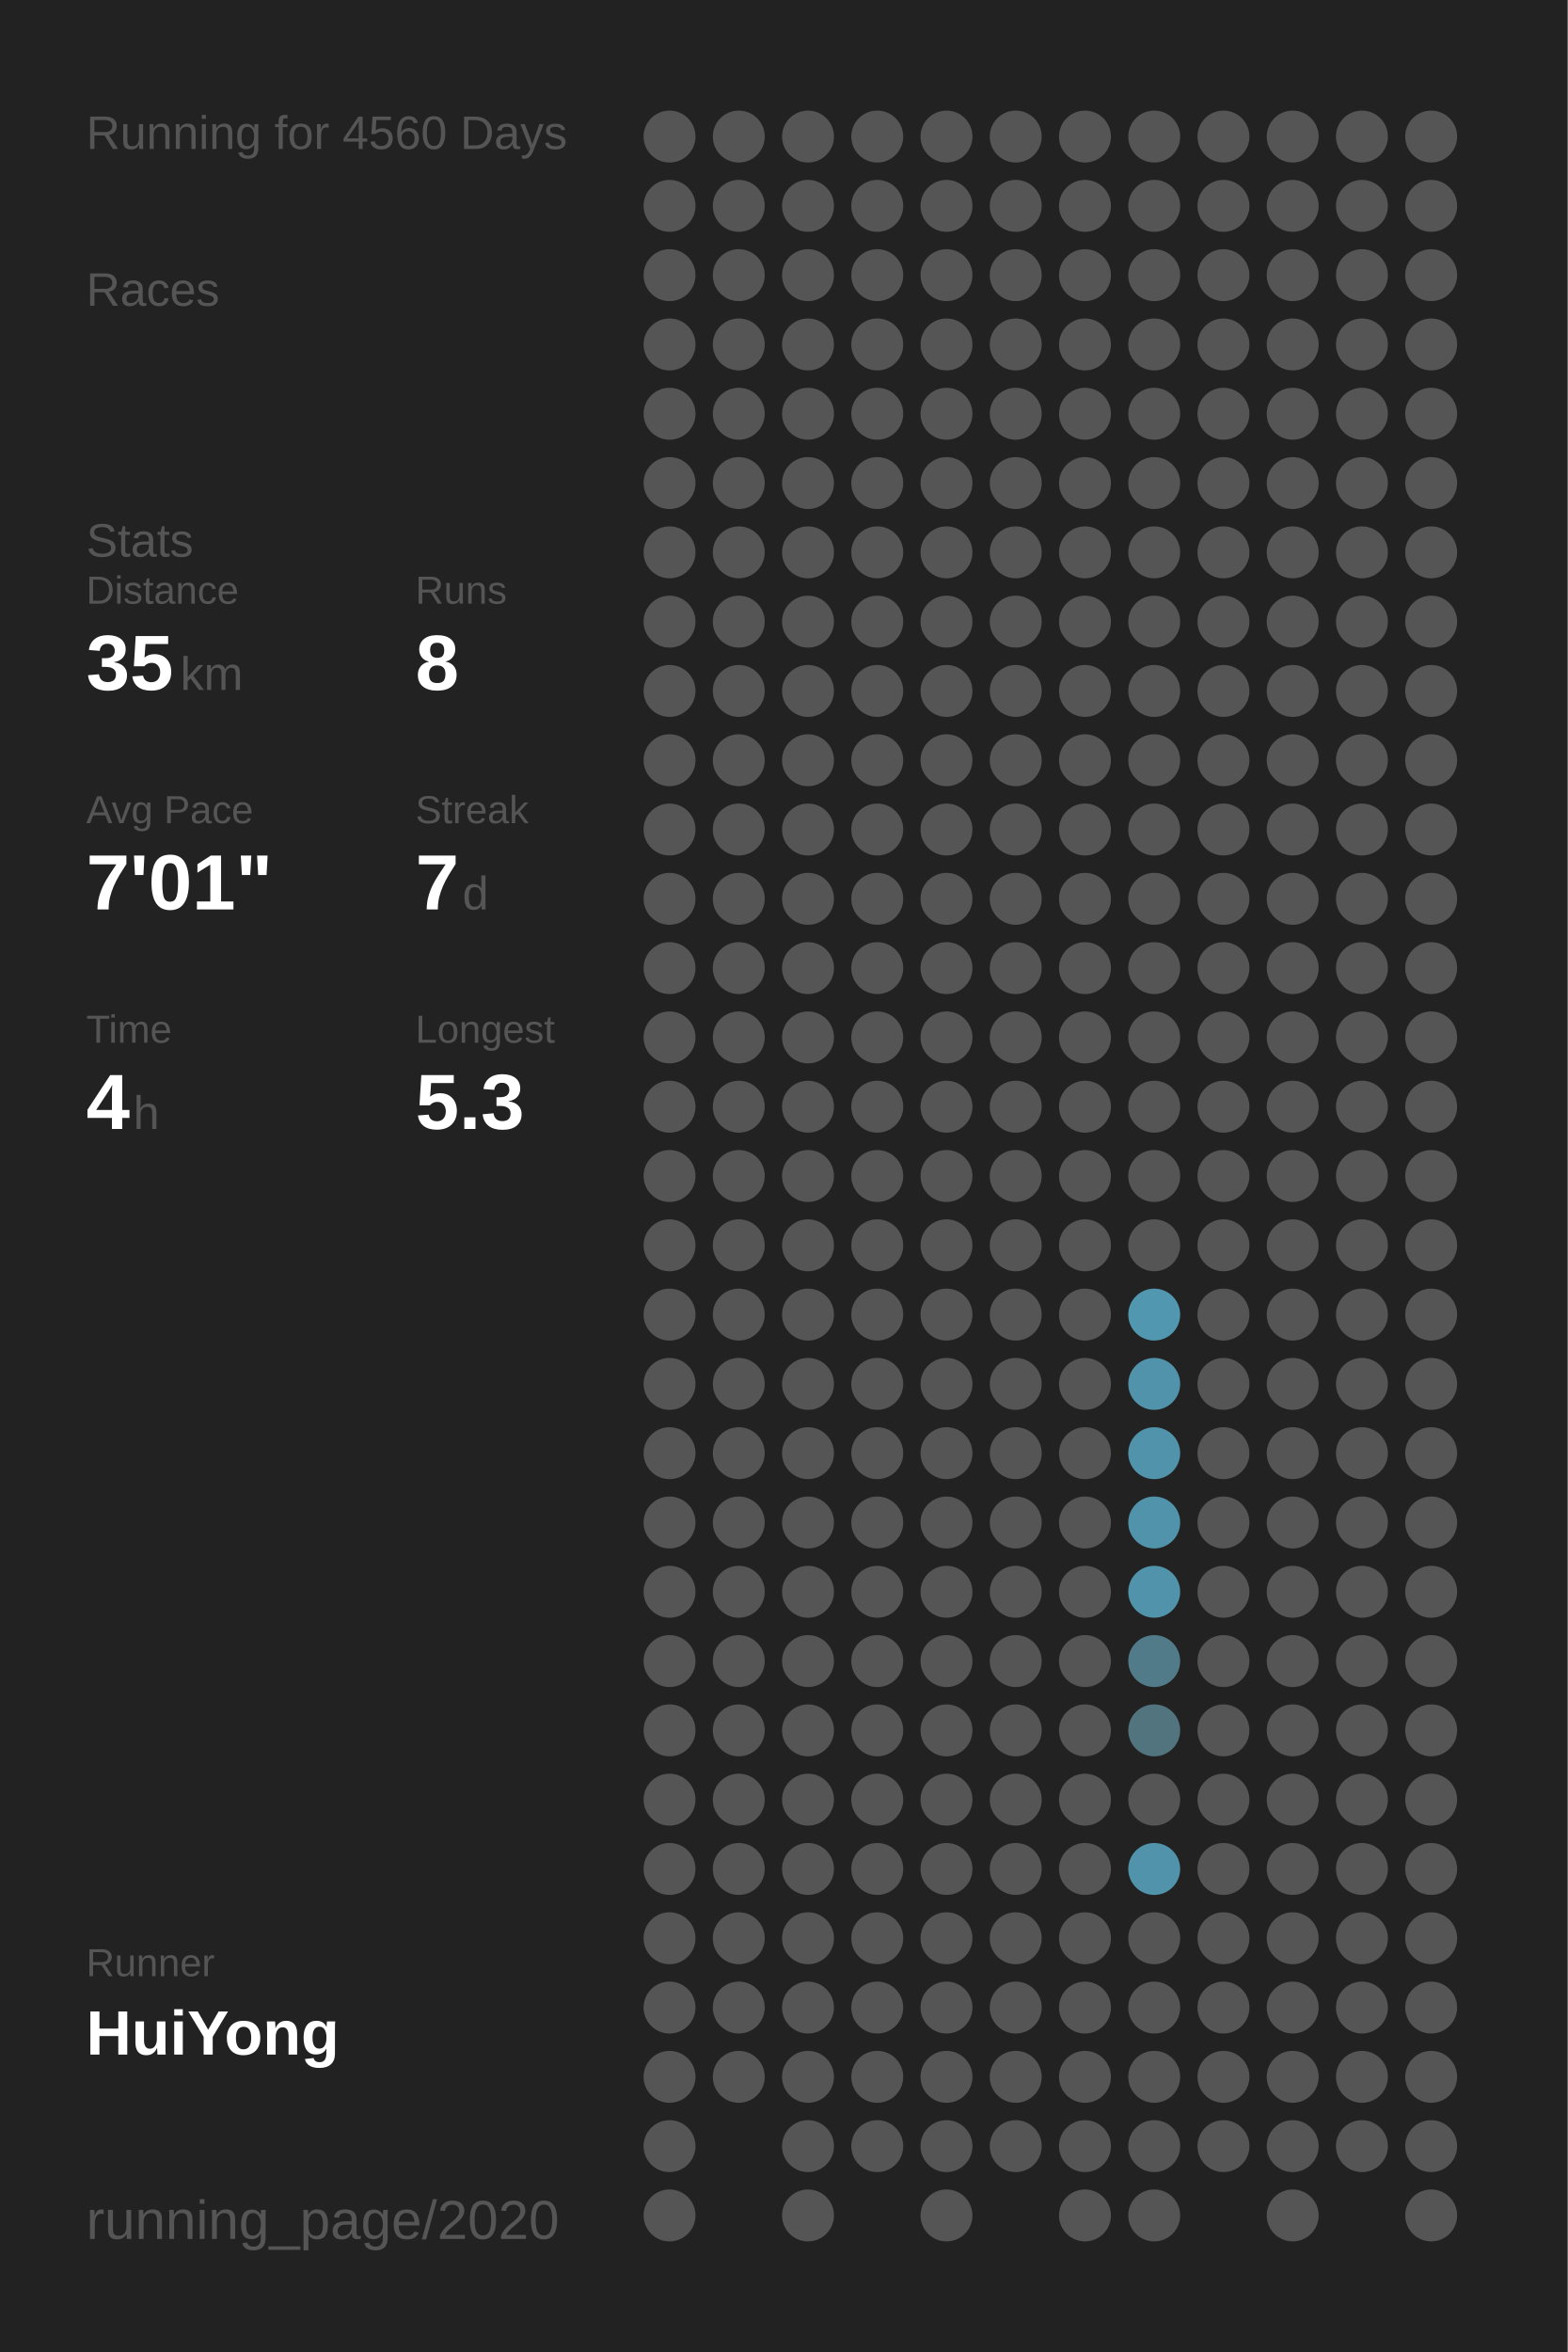
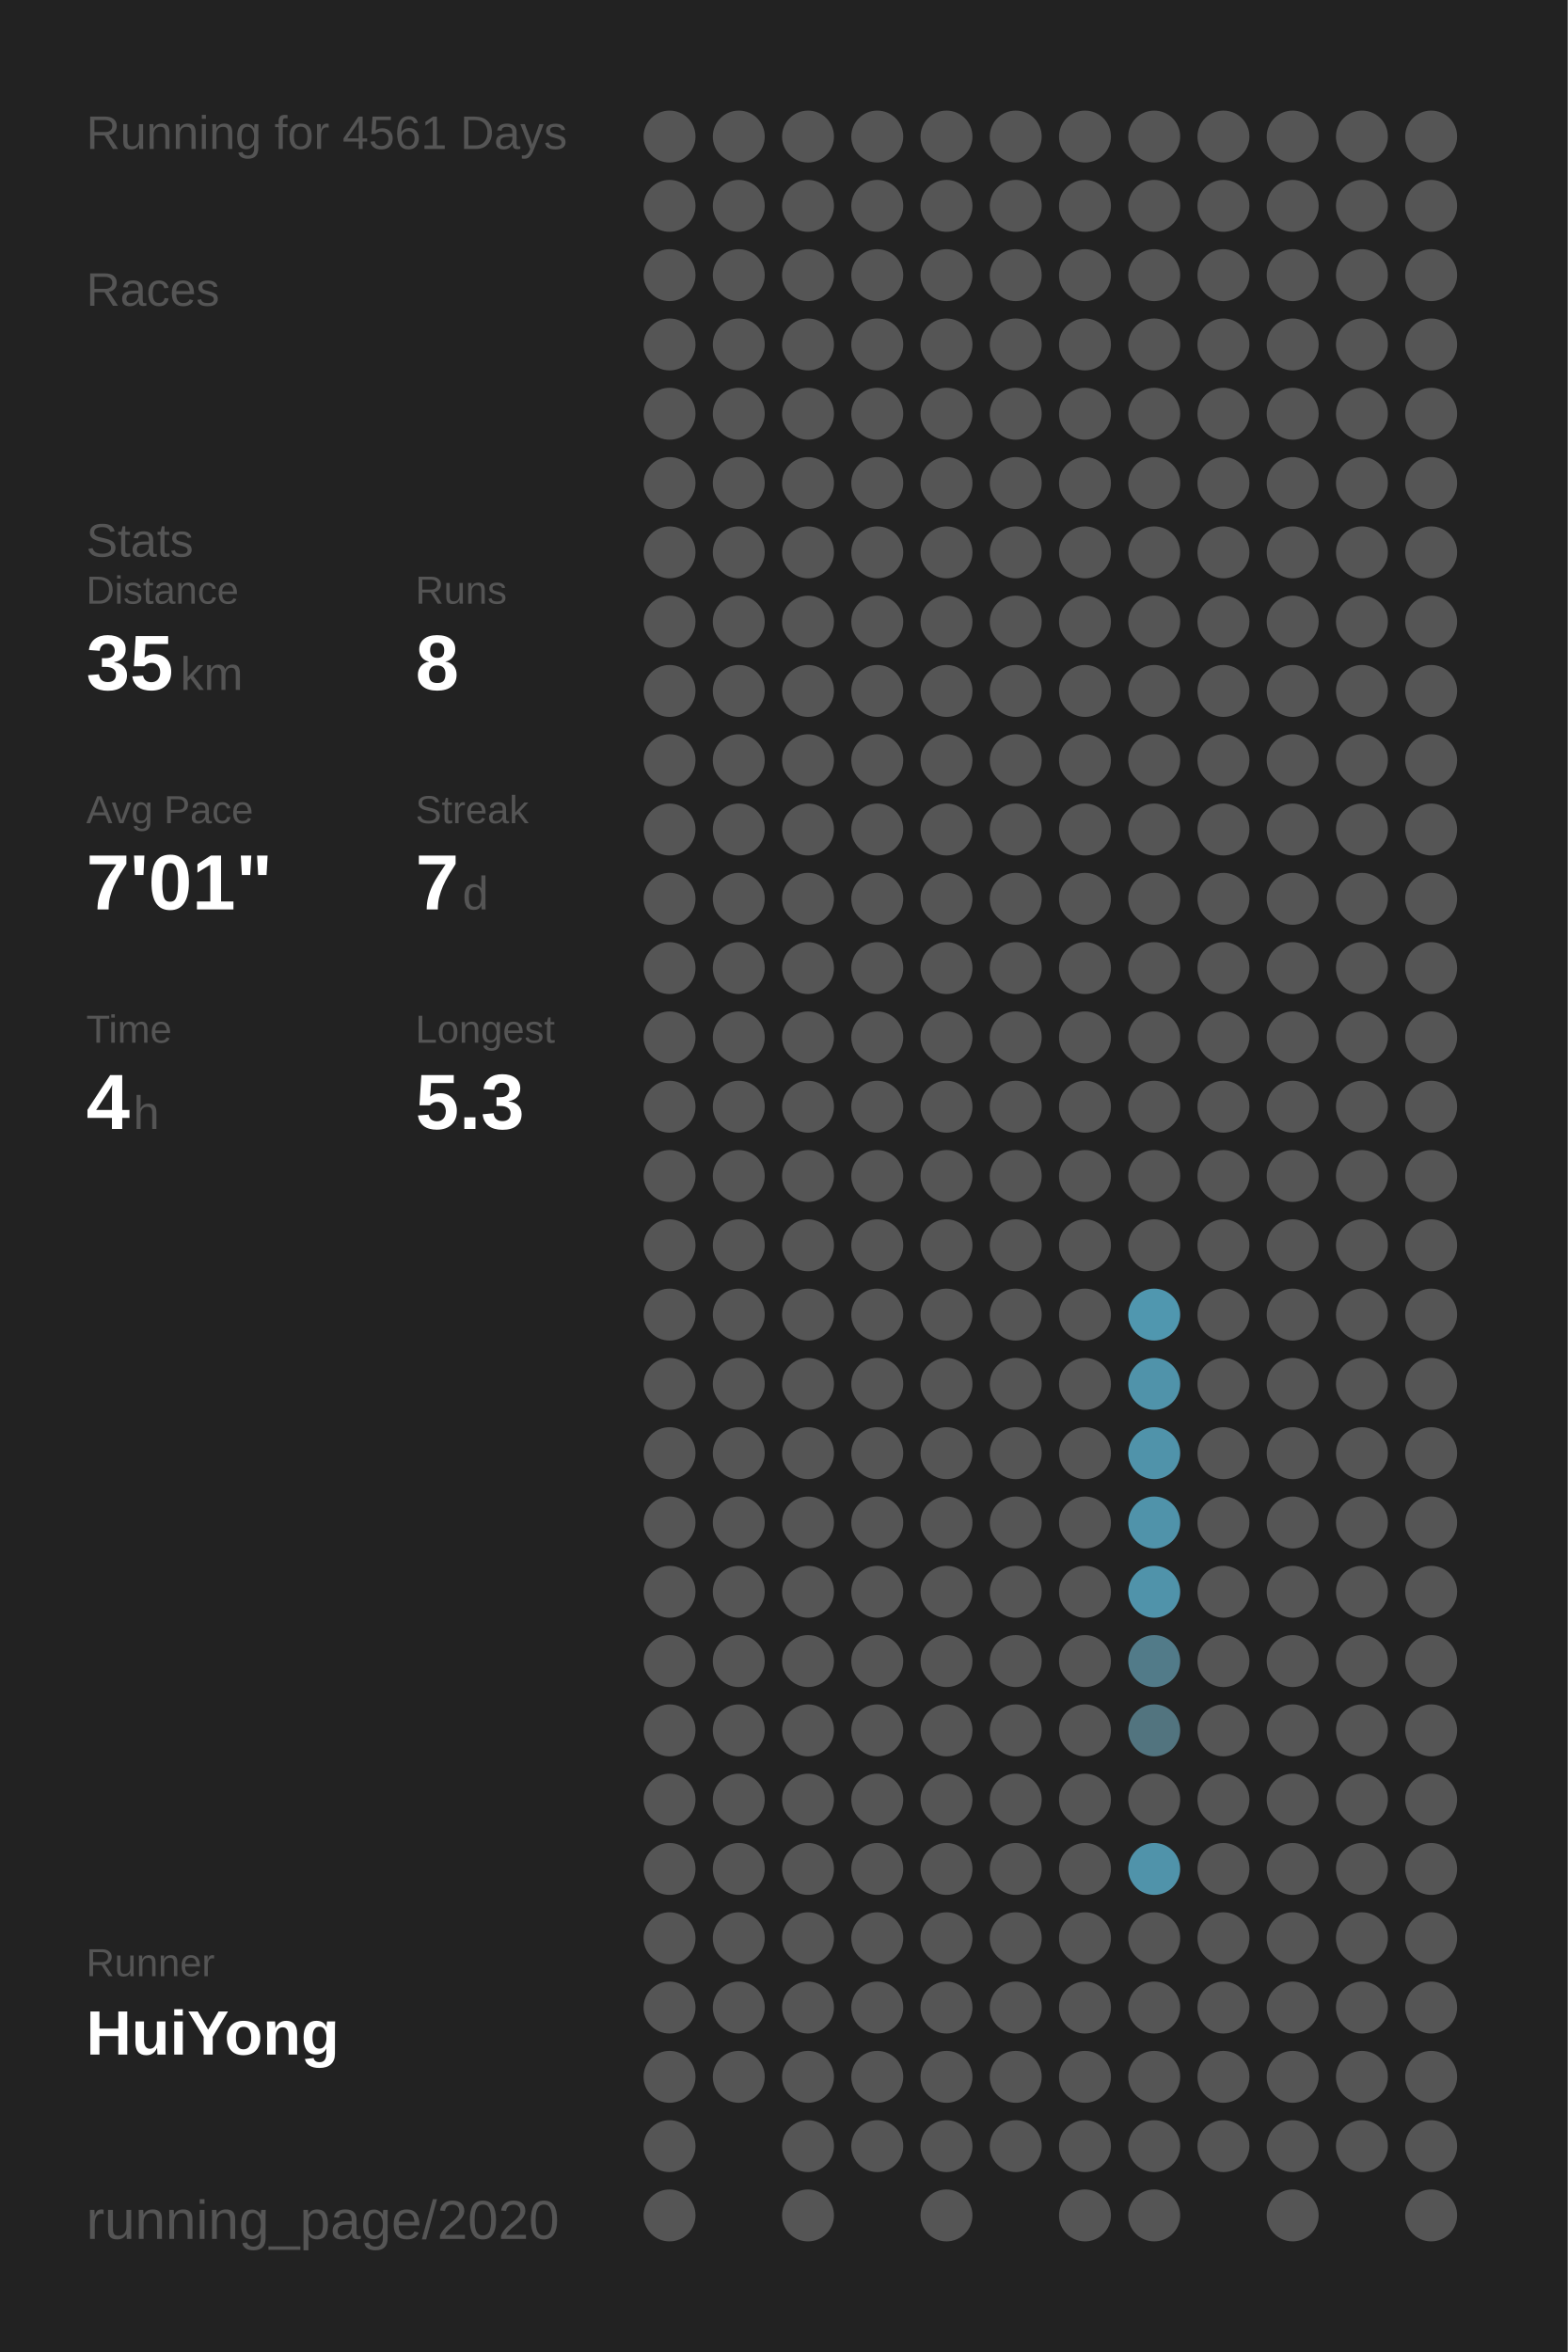
<svg xmlns="http://www.w3.org/2000/svg" baseProfile="full" height="300mm" version="1.1" viewBox="0,0,200,300" width="200mm">
  <defs />
  <rect fill="#222222" height="300" width="200" x="0" y="0" />
-   <text fill="#555555" style="font-size:6px; font-family:Arial;" x="11" y="19">Running for 4560 Days</text>
+   <text fill="#555555" style="font-size:6px; font-family:Arial;" x="11" y="19">Running for 4561 Days</text>
  <text fill="#555555" style="font-size:6px; font-family:Arial;" x="11" y="39">Races</text>
  <text fill="#555555" style="font-size:6px; font-family:Arial;" x="11" y="71">Stats</text>
  <text fill="#555555" style="font-size:5px; font-family:Arial;" x="11" y="77">Distance</text>
  <text fill="#FFFFFF" style="font-size:10px; font-family:Arial; font-weight:bold;" x="11" y="88">35</text>
  <text fill="#555555" style="font-size:6px; font-family:Arial;" x="23" y="88">km</text>
  <text fill="#555555" style="font-size:5px; font-family:Arial;" x="53" y="77">Runs</text>
  <text fill="#FFFFFF" style="font-size:10px; font-family:Arial; font-weight:bold;" x="53" y="88">8</text>
  <text fill="#555555" style="font-size:5px; font-family:Arial;" x="11" y="105">Avg Pace</text>
  <text fill="#FFFFFF" style="font-size:10px; font-family:Arial; font-weight:bold;" x="11" y="116">7'01"</text>
  <text fill="#555555" style="font-size:5px; font-family:Arial;" x="53" y="105">Streak</text>
  <text fill="#FFFFFF" style="font-size:10px; font-family:Arial; font-weight:bold;" x="53" y="116">7</text>
  <text fill="#555555" style="font-size:6px; font-family:Arial;" x="59" y="116">d</text>
  <text fill="#555555" style="font-size:5px; font-family:Arial;" x="11" y="133">Time</text>
  <text fill="#FFFFFF" style="font-size:10px; font-family:Arial; font-weight:bold;" x="11" y="144">4</text>
  <text fill="#555555" style="font-size:6px; font-family:Arial;" x="17" y="144">h</text>
  <text fill="#555555" style="font-size:5px; font-family:Arial;" x="53" y="133">Longest</text>
  <text fill="#FFFFFF" style="font-size:10px; font-family:Arial; font-weight:bold;" x="53" y="144">5.3</text>
  <text fill="#555555" style="font-size:5px; font-family:Arial;" x="11" y="252.065">Runner</text>
  <text fill="#FFFFFF" style="font-size:8px; font-family:Arial; font-weight:bold;" x="11" y="262.065">HuiYong</text>
  <text fill="#555555" style="font-size:7px; font-family:Arial;" x="11" y="285.581">running_page/2020</text>
  <circle cx="85.417" cy="17.419" fill="#555555" r="3.312" />
  <circle cx="85.417" cy="26.258" fill="#555555" r="3.312" />
  <circle cx="85.417" cy="35.097" fill="#555555" r="3.312" />
  <circle cx="85.417" cy="43.935" fill="#555555" r="3.312" />
  <circle cx="85.417" cy="52.774" fill="#555555" r="3.312" />
  <circle cx="85.417" cy="61.613" fill="#555555" r="3.312" />
  <circle cx="85.417" cy="70.452" fill="#555555" r="3.312" />
  <circle cx="85.417" cy="79.29" fill="#555555" r="3.312" />
  <circle cx="85.417" cy="88.129" fill="#555555" r="3.312" />
  <circle cx="85.417" cy="96.968" fill="#555555" r="3.312" />
  <circle cx="85.417" cy="105.806" fill="#555555" r="3.312" />
  <circle cx="85.417" cy="114.645" fill="#555555" r="3.312" />
  <circle cx="85.417" cy="123.484" fill="#555555" r="3.312" />
  <circle cx="85.417" cy="132.323" fill="#555555" r="3.312" />
  <circle cx="85.417" cy="141.161" fill="#555555" r="3.312" />
  <circle cx="85.417" cy="150" fill="#555555" r="3.312" />
  <circle cx="85.417" cy="158.839" fill="#555555" r="3.312" />
  <circle cx="85.417" cy="167.677" fill="#555555" r="3.312" />
  <circle cx="85.417" cy="176.516" fill="#555555" r="3.312" />
  <circle cx="85.417" cy="185.355" fill="#555555" r="3.312" />
  <circle cx="85.417" cy="194.194" fill="#555555" r="3.312" />
  <circle cx="85.417" cy="203.032" fill="#555555" r="3.312" />
  <circle cx="85.417" cy="211.871" fill="#555555" r="3.312" />
  <circle cx="85.417" cy="220.71" fill="#555555" r="3.312" />
  <circle cx="85.417" cy="229.548" fill="#555555" r="3.312" />
  <circle cx="85.417" cy="238.387" fill="#555555" r="3.312" />
  <circle cx="85.417" cy="247.226" fill="#555555" r="3.312" />
  <circle cx="85.417" cy="256.065" fill="#555555" r="3.312" />
  <circle cx="85.417" cy="264.903" fill="#555555" r="3.312" />
  <circle cx="85.417" cy="273.742" fill="#555555" r="3.312" />
  <circle cx="85.417" cy="282.581" fill="#555555" r="3.312" />
  <circle cx="94.25" cy="17.419" fill="#555555" r="3.312" />
  <circle cx="94.25" cy="26.258" fill="#555555" r="3.312" />
  <circle cx="94.25" cy="35.097" fill="#555555" r="3.312" />
  <circle cx="94.25" cy="43.935" fill="#555555" r="3.312" />
  <circle cx="94.25" cy="52.774" fill="#555555" r="3.312" />
  <circle cx="94.25" cy="61.613" fill="#555555" r="3.312" />
  <circle cx="94.25" cy="70.452" fill="#555555" r="3.312" />
  <circle cx="94.25" cy="79.29" fill="#555555" r="3.312" />
  <circle cx="94.25" cy="88.129" fill="#555555" r="3.312" />
  <circle cx="94.25" cy="96.968" fill="#555555" r="3.312" />
  <circle cx="94.25" cy="105.806" fill="#555555" r="3.312" />
  <circle cx="94.25" cy="114.645" fill="#555555" r="3.312" />
  <circle cx="94.25" cy="123.484" fill="#555555" r="3.312" />
  <circle cx="94.25" cy="132.323" fill="#555555" r="3.312" />
  <circle cx="94.25" cy="141.161" fill="#555555" r="3.312" />
  <circle cx="94.25" cy="150" fill="#555555" r="3.312" />
  <circle cx="94.25" cy="158.839" fill="#555555" r="3.312" />
  <circle cx="94.25" cy="167.677" fill="#555555" r="3.312" />
  <circle cx="94.25" cy="176.516" fill="#555555" r="3.312" />
  <circle cx="94.25" cy="185.355" fill="#555555" r="3.312" />
  <circle cx="94.25" cy="194.194" fill="#555555" r="3.312" />
  <circle cx="94.25" cy="203.032" fill="#555555" r="3.312" />
  <circle cx="94.25" cy="211.871" fill="#555555" r="3.312" />
  <circle cx="94.25" cy="220.71" fill="#555555" r="3.312" />
  <circle cx="94.25" cy="229.548" fill="#555555" r="3.312" />
  <circle cx="94.25" cy="238.387" fill="#555555" r="3.312" />
  <circle cx="94.25" cy="247.226" fill="#555555" r="3.312" />
  <circle cx="94.25" cy="256.065" fill="#555555" r="3.312" />
  <circle cx="94.25" cy="264.903" fill="#555555" r="3.312" />
  <circle cx="103.083" cy="17.419" fill="#555555" r="3.312" />
  <circle cx="103.083" cy="26.258" fill="#555555" r="3.312" />
  <circle cx="103.083" cy="35.097" fill="#555555" r="3.312" />
  <circle cx="103.083" cy="43.935" fill="#555555" r="3.312" />
  <circle cx="103.083" cy="52.774" fill="#555555" r="3.312" />
  <circle cx="103.083" cy="61.613" fill="#555555" r="3.312" />
  <circle cx="103.083" cy="70.452" fill="#555555" r="3.312" />
  <circle cx="103.083" cy="79.29" fill="#555555" r="3.312" />
  <circle cx="103.083" cy="88.129" fill="#555555" r="3.312" />
  <circle cx="103.083" cy="96.968" fill="#555555" r="3.312" />
  <circle cx="103.083" cy="105.806" fill="#555555" r="3.312" />
  <circle cx="103.083" cy="114.645" fill="#555555" r="3.312" />
  <circle cx="103.083" cy="123.484" fill="#555555" r="3.312" />
  <circle cx="103.083" cy="132.323" fill="#555555" r="3.312" />
  <circle cx="103.083" cy="141.161" fill="#555555" r="3.312" />
  <circle cx="103.083" cy="150" fill="#555555" r="3.312" />
  <circle cx="103.083" cy="158.839" fill="#555555" r="3.312" />
  <circle cx="103.083" cy="167.677" fill="#555555" r="3.312" />
  <circle cx="103.083" cy="176.516" fill="#555555" r="3.312" />
  <circle cx="103.083" cy="185.355" fill="#555555" r="3.312" />
  <circle cx="103.083" cy="194.194" fill="#555555" r="3.312" />
  <circle cx="103.083" cy="203.032" fill="#555555" r="3.312" />
  <circle cx="103.083" cy="211.871" fill="#555555" r="3.312" />
  <circle cx="103.083" cy="220.71" fill="#555555" r="3.312" />
  <circle cx="103.083" cy="229.548" fill="#555555" r="3.312" />
  <circle cx="103.083" cy="238.387" fill="#555555" r="3.312" />
  <circle cx="103.083" cy="247.226" fill="#555555" r="3.312" />
  <circle cx="103.083" cy="256.065" fill="#555555" r="3.312" />
  <circle cx="103.083" cy="264.903" fill="#555555" r="3.312" />
  <circle cx="103.083" cy="273.742" fill="#555555" r="3.312" />
  <circle cx="103.083" cy="282.581" fill="#555555" r="3.312" />
  <circle cx="111.917" cy="17.419" fill="#555555" r="3.312" />
  <circle cx="111.917" cy="26.258" fill="#555555" r="3.312" />
  <circle cx="111.917" cy="35.097" fill="#555555" r="3.312" />
  <circle cx="111.917" cy="43.935" fill="#555555" r="3.312" />
  <circle cx="111.917" cy="52.774" fill="#555555" r="3.312" />
  <circle cx="111.917" cy="61.613" fill="#555555" r="3.312" />
  <circle cx="111.917" cy="70.452" fill="#555555" r="3.312" />
  <circle cx="111.917" cy="79.29" fill="#555555" r="3.312" />
  <circle cx="111.917" cy="88.129" fill="#555555" r="3.312" />
  <circle cx="111.917" cy="96.968" fill="#555555" r="3.312" />
  <circle cx="111.917" cy="105.806" fill="#555555" r="3.312" />
  <circle cx="111.917" cy="114.645" fill="#555555" r="3.312" />
  <circle cx="111.917" cy="123.484" fill="#555555" r="3.312" />
  <circle cx="111.917" cy="132.323" fill="#555555" r="3.312" />
  <circle cx="111.917" cy="141.161" fill="#555555" r="3.312" />
  <circle cx="111.917" cy="150" fill="#555555" r="3.312" />
  <circle cx="111.917" cy="158.839" fill="#555555" r="3.312" />
  <circle cx="111.917" cy="167.677" fill="#555555" r="3.312" />
  <circle cx="111.917" cy="176.516" fill="#555555" r="3.312" />
  <circle cx="111.917" cy="185.355" fill="#555555" r="3.312" />
  <circle cx="111.917" cy="194.194" fill="#555555" r="3.312" />
  <circle cx="111.917" cy="203.032" fill="#555555" r="3.312" />
  <circle cx="111.917" cy="211.871" fill="#555555" r="3.312" />
  <circle cx="111.917" cy="220.71" fill="#555555" r="3.312" />
  <circle cx="111.917" cy="229.548" fill="#555555" r="3.312" />
  <circle cx="111.917" cy="238.387" fill="#555555" r="3.312" />
  <circle cx="111.917" cy="247.226" fill="#555555" r="3.312" />
  <circle cx="111.917" cy="256.065" fill="#555555" r="3.312" />
  <circle cx="111.917" cy="264.903" fill="#555555" r="3.312" />
  <circle cx="111.917" cy="273.742" fill="#555555" r="3.312" />
  <circle cx="120.75" cy="17.419" fill="#555555" r="3.312" />
  <circle cx="120.75" cy="26.258" fill="#555555" r="3.312" />
  <circle cx="120.75" cy="35.097" fill="#555555" r="3.312" />
  <circle cx="120.75" cy="43.935" fill="#555555" r="3.312" />
  <circle cx="120.75" cy="52.774" fill="#555555" r="3.312" />
  <circle cx="120.75" cy="61.613" fill="#555555" r="3.312" />
  <circle cx="120.75" cy="70.452" fill="#555555" r="3.312" />
  <circle cx="120.75" cy="79.29" fill="#555555" r="3.312" />
  <circle cx="120.75" cy="88.129" fill="#555555" r="3.312" />
  <circle cx="120.75" cy="96.968" fill="#555555" r="3.312" />
  <circle cx="120.75" cy="105.806" fill="#555555" r="3.312" />
  <circle cx="120.75" cy="114.645" fill="#555555" r="3.312" />
  <circle cx="120.75" cy="123.484" fill="#555555" r="3.312" />
  <circle cx="120.75" cy="132.323" fill="#555555" r="3.312" />
  <circle cx="120.75" cy="141.161" fill="#555555" r="3.312" />
  <circle cx="120.75" cy="150" fill="#555555" r="3.312" />
  <circle cx="120.75" cy="158.839" fill="#555555" r="3.312" />
  <circle cx="120.75" cy="167.677" fill="#555555" r="3.312" />
  <circle cx="120.75" cy="176.516" fill="#555555" r="3.312" />
  <circle cx="120.75" cy="185.355" fill="#555555" r="3.312" />
  <circle cx="120.75" cy="194.194" fill="#555555" r="3.312" />
  <circle cx="120.75" cy="203.032" fill="#555555" r="3.312" />
  <circle cx="120.75" cy="211.871" fill="#555555" r="3.312" />
  <circle cx="120.75" cy="220.71" fill="#555555" r="3.312" />
  <circle cx="120.75" cy="229.548" fill="#555555" r="3.312" />
  <circle cx="120.75" cy="238.387" fill="#555555" r="3.312" />
  <circle cx="120.75" cy="247.226" fill="#555555" r="3.312" />
  <circle cx="120.75" cy="256.065" fill="#555555" r="3.312" />
  <circle cx="120.75" cy="264.903" fill="#555555" r="3.312" />
  <circle cx="120.75" cy="273.742" fill="#555555" r="3.312" />
  <circle cx="120.75" cy="282.581" fill="#555555" r="3.312" />
  <circle cx="129.583" cy="17.419" fill="#555555" r="3.312" />
  <circle cx="129.583" cy="26.258" fill="#555555" r="3.312" />
  <circle cx="129.583" cy="35.097" fill="#555555" r="3.312" />
  <circle cx="129.583" cy="43.935" fill="#555555" r="3.312" />
  <circle cx="129.583" cy="52.774" fill="#555555" r="3.312" />
  <circle cx="129.583" cy="61.613" fill="#555555" r="3.312" />
  <circle cx="129.583" cy="70.452" fill="#555555" r="3.312" />
  <circle cx="129.583" cy="79.29" fill="#555555" r="3.312" />
  <circle cx="129.583" cy="88.129" fill="#555555" r="3.312" />
  <circle cx="129.583" cy="96.968" fill="#555555" r="3.312" />
  <circle cx="129.583" cy="105.806" fill="#555555" r="3.312" />
  <circle cx="129.583" cy="114.645" fill="#555555" r="3.312" />
  <circle cx="129.583" cy="123.484" fill="#555555" r="3.312" />
  <circle cx="129.583" cy="132.323" fill="#555555" r="3.312" />
  <circle cx="129.583" cy="141.161" fill="#555555" r="3.312" />
  <circle cx="129.583" cy="150" fill="#555555" r="3.312" />
  <circle cx="129.583" cy="158.839" fill="#555555" r="3.312" />
  <circle cx="129.583" cy="167.677" fill="#555555" r="3.312" />
  <circle cx="129.583" cy="176.516" fill="#555555" r="3.312" />
  <circle cx="129.583" cy="185.355" fill="#555555" r="3.312" />
  <circle cx="129.583" cy="194.194" fill="#555555" r="3.312" />
  <circle cx="129.583" cy="203.032" fill="#555555" r="3.312" />
  <circle cx="129.583" cy="211.871" fill="#555555" r="3.312" />
  <circle cx="129.583" cy="220.71" fill="#555555" r="3.312" />
  <circle cx="129.583" cy="229.548" fill="#555555" r="3.312" />
  <circle cx="129.583" cy="238.387" fill="#555555" r="3.312" />
  <circle cx="129.583" cy="247.226" fill="#555555" r="3.312" />
  <circle cx="129.583" cy="256.065" fill="#555555" r="3.312" />
  <circle cx="129.583" cy="264.903" fill="#555555" r="3.312" />
  <circle cx="129.583" cy="273.742" fill="#555555" r="3.312" />
  <circle cx="138.417" cy="17.419" fill="#555555" r="3.312" />
  <circle cx="138.417" cy="26.258" fill="#555555" r="3.312" />
  <circle cx="138.417" cy="35.097" fill="#555555" r="3.312" />
  <circle cx="138.417" cy="43.935" fill="#555555" r="3.312" />
  <circle cx="138.417" cy="52.774" fill="#555555" r="3.312" />
  <circle cx="138.417" cy="61.613" fill="#555555" r="3.312" />
  <circle cx="138.417" cy="70.452" fill="#555555" r="3.312" />
  <circle cx="138.417" cy="79.29" fill="#555555" r="3.312" />
  <circle cx="138.417" cy="88.129" fill="#555555" r="3.312" />
  <circle cx="138.417" cy="96.968" fill="#555555" r="3.312" />
  <circle cx="138.417" cy="105.806" fill="#555555" r="3.312" />
  <circle cx="138.417" cy="114.645" fill="#555555" r="3.312" />
  <circle cx="138.417" cy="123.484" fill="#555555" r="3.312" />
  <circle cx="138.417" cy="132.323" fill="#555555" r="3.312" />
  <circle cx="138.417" cy="141.161" fill="#555555" r="3.312" />
  <circle cx="138.417" cy="150" fill="#555555" r="3.312" />
  <circle cx="138.417" cy="158.839" fill="#555555" r="3.312" />
  <circle cx="138.417" cy="167.677" fill="#555555" r="3.312" />
  <circle cx="138.417" cy="176.516" fill="#555555" r="3.312" />
  <circle cx="138.417" cy="185.355" fill="#555555" r="3.312" />
  <circle cx="138.417" cy="194.194" fill="#555555" r="3.312" />
  <circle cx="138.417" cy="203.032" fill="#555555" r="3.312" />
  <circle cx="138.417" cy="211.871" fill="#555555" r="3.312" />
  <circle cx="138.417" cy="220.71" fill="#555555" r="3.312" />
  <circle cx="138.417" cy="229.548" fill="#555555" r="3.312" />
  <circle cx="138.417" cy="238.387" fill="#555555" r="3.312" />
  <circle cx="138.417" cy="247.226" fill="#555555" r="3.312" />
  <circle cx="138.417" cy="256.065" fill="#555555" r="3.312" />
  <circle cx="138.417" cy="264.903" fill="#555555" r="3.312" />
  <circle cx="138.417" cy="273.742" fill="#555555" r="3.312" />
  <circle cx="138.417" cy="282.581" fill="#555555" r="3.312" />
  <circle cx="147.25" cy="17.419" fill="#555555" r="3.312" />
  <circle cx="147.25" cy="26.258" fill="#555555" r="3.312" />
  <circle cx="147.25" cy="35.097" fill="#555555" r="3.312" />
  <circle cx="147.25" cy="43.935" fill="#555555" r="3.312" />
  <circle cx="147.25" cy="52.774" fill="#555555" r="3.312" />
  <circle cx="147.25" cy="61.613" fill="#555555" r="3.312" />
  <circle cx="147.25" cy="70.452" fill="#555555" r="3.312" />
  <circle cx="147.25" cy="79.29" fill="#555555" r="3.312" />
  <circle cx="147.25" cy="88.129" fill="#555555" r="3.312" />
  <circle cx="147.25" cy="96.968" fill="#555555" r="3.312" />
  <circle cx="147.25" cy="105.806" fill="#555555" r="3.312" />
  <circle cx="147.25" cy="114.645" fill="#555555" r="3.312" />
  <circle cx="147.25" cy="123.484" fill="#555555" r="3.312" />
  <circle cx="147.25" cy="132.323" fill="#555555" r="3.312" />
  <circle cx="147.25" cy="141.161" fill="#555555" r="3.312" />
  <circle cx="147.25" cy="150" fill="#555555" r="3.312" />
  <circle cx="147.25" cy="158.839" fill="#555555" r="3.312" />
  <circle cx="147.25" cy="167.677" fill="#5097af" r="3.312" />
  <circle cx="147.25" cy="176.516" fill="#5093aa" r="3.312" />
  <circle cx="147.25" cy="185.355" fill="#5093aa" r="3.312" />
  <circle cx="147.25" cy="194.194" fill="#5093aa" r="3.312" />
  <circle cx="147.25" cy="203.032" fill="#5093aa" r="3.312" />
  <circle cx="147.25" cy="211.871" fill="#527b89" r="3.312" />
  <circle cx="147.25" cy="220.71" fill="#52747f" r="3.312" />
  <circle cx="147.25" cy="229.548" fill="#555555" r="3.312" />
  <circle cx="147.25" cy="238.387" fill="#5093aa" r="3.312" />
  <circle cx="147.25" cy="247.226" fill="#555555" r="3.312" />
  <circle cx="147.25" cy="256.065" fill="#555555" r="3.312" />
  <circle cx="147.25" cy="264.903" fill="#555555" r="3.312" />
  <circle cx="147.25" cy="273.742" fill="#555555" r="3.312" />
  <circle cx="147.25" cy="282.581" fill="#555555" r="3.312" />
  <circle cx="156.083" cy="17.419" fill="#555555" r="3.312" />
  <circle cx="156.083" cy="26.258" fill="#555555" r="3.312" />
  <circle cx="156.083" cy="35.097" fill="#555555" r="3.312" />
  <circle cx="156.083" cy="43.935" fill="#555555" r="3.312" />
  <circle cx="156.083" cy="52.774" fill="#555555" r="3.312" />
  <circle cx="156.083" cy="61.613" fill="#555555" r="3.312" />
  <circle cx="156.083" cy="70.452" fill="#555555" r="3.312" />
  <circle cx="156.083" cy="79.29" fill="#555555" r="3.312" />
  <circle cx="156.083" cy="88.129" fill="#555555" r="3.312" />
  <circle cx="156.083" cy="96.968" fill="#555555" r="3.312" />
  <circle cx="156.083" cy="105.806" fill="#555555" r="3.312" />
  <circle cx="156.083" cy="114.645" fill="#555555" r="3.312" />
  <circle cx="156.083" cy="123.484" fill="#555555" r="3.312" />
  <circle cx="156.083" cy="132.323" fill="#555555" r="3.312" />
  <circle cx="156.083" cy="141.161" fill="#555555" r="3.312" />
  <circle cx="156.083" cy="150" fill="#555555" r="3.312" />
  <circle cx="156.083" cy="158.839" fill="#555555" r="3.312" />
  <circle cx="156.083" cy="167.677" fill="#555555" r="3.312" />
  <circle cx="156.083" cy="176.516" fill="#555555" r="3.312" />
  <circle cx="156.083" cy="185.355" fill="#555555" r="3.312" />
  <circle cx="156.083" cy="194.194" fill="#555555" r="3.312" />
  <circle cx="156.083" cy="203.032" fill="#555555" r="3.312" />
  <circle cx="156.083" cy="211.871" fill="#555555" r="3.312" />
  <circle cx="156.083" cy="220.71" fill="#555555" r="3.312" />
  <circle cx="156.083" cy="229.548" fill="#555555" r="3.312" />
  <circle cx="156.083" cy="238.387" fill="#555555" r="3.312" />
  <circle cx="156.083" cy="247.226" fill="#555555" r="3.312" />
  <circle cx="156.083" cy="256.065" fill="#555555" r="3.312" />
  <circle cx="156.083" cy="264.903" fill="#555555" r="3.312" />
  <circle cx="156.083" cy="273.742" fill="#555555" r="3.312" />
  <circle cx="164.917" cy="17.419" fill="#555555" r="3.312" />
  <circle cx="164.917" cy="26.258" fill="#555555" r="3.312" />
  <circle cx="164.917" cy="35.097" fill="#555555" r="3.312" />
  <circle cx="164.917" cy="43.935" fill="#555555" r="3.312" />
  <circle cx="164.917" cy="52.774" fill="#555555" r="3.312" />
  <circle cx="164.917" cy="61.613" fill="#555555" r="3.312" />
  <circle cx="164.917" cy="70.452" fill="#555555" r="3.312" />
  <circle cx="164.917" cy="79.29" fill="#555555" r="3.312" />
  <circle cx="164.917" cy="88.129" fill="#555555" r="3.312" />
  <circle cx="164.917" cy="96.968" fill="#555555" r="3.312" />
  <circle cx="164.917" cy="105.806" fill="#555555" r="3.312" />
  <circle cx="164.917" cy="114.645" fill="#555555" r="3.312" />
  <circle cx="164.917" cy="123.484" fill="#555555" r="3.312" />
  <circle cx="164.917" cy="132.323" fill="#555555" r="3.312" />
  <circle cx="164.917" cy="141.161" fill="#555555" r="3.312" />
  <circle cx="164.917" cy="150" fill="#555555" r="3.312" />
  <circle cx="164.917" cy="158.839" fill="#555555" r="3.312" />
  <circle cx="164.917" cy="167.677" fill="#555555" r="3.312" />
  <circle cx="164.917" cy="176.516" fill="#555555" r="3.312" />
  <circle cx="164.917" cy="185.355" fill="#555555" r="3.312" />
  <circle cx="164.917" cy="194.194" fill="#555555" r="3.312" />
  <circle cx="164.917" cy="203.032" fill="#555555" r="3.312" />
  <circle cx="164.917" cy="211.871" fill="#555555" r="3.312" />
  <circle cx="164.917" cy="220.71" fill="#555555" r="3.312" />
  <circle cx="164.917" cy="229.548" fill="#555555" r="3.312" />
  <circle cx="164.917" cy="238.387" fill="#555555" r="3.312" />
  <circle cx="164.917" cy="247.226" fill="#555555" r="3.312" />
  <circle cx="164.917" cy="256.065" fill="#555555" r="3.312" />
  <circle cx="164.917" cy="264.903" fill="#555555" r="3.312" />
  <circle cx="164.917" cy="273.742" fill="#555555" r="3.312" />
  <circle cx="164.917" cy="282.581" fill="#555555" r="3.312" />
  <circle cx="173.75" cy="17.419" fill="#555555" r="3.312" />
  <circle cx="173.75" cy="26.258" fill="#555555" r="3.312" />
  <circle cx="173.75" cy="35.097" fill="#555555" r="3.312" />
  <circle cx="173.75" cy="43.935" fill="#555555" r="3.312" />
  <circle cx="173.75" cy="52.774" fill="#555555" r="3.312" />
  <circle cx="173.75" cy="61.613" fill="#555555" r="3.312" />
  <circle cx="173.75" cy="70.452" fill="#555555" r="3.312" />
  <circle cx="173.75" cy="79.29" fill="#555555" r="3.312" />
  <circle cx="173.75" cy="88.129" fill="#555555" r="3.312" />
  <circle cx="173.75" cy="96.968" fill="#555555" r="3.312" />
  <circle cx="173.75" cy="105.806" fill="#555555" r="3.312" />
  <circle cx="173.75" cy="114.645" fill="#555555" r="3.312" />
  <circle cx="173.75" cy="123.484" fill="#555555" r="3.312" />
  <circle cx="173.75" cy="132.323" fill="#555555" r="3.312" />
  <circle cx="173.75" cy="141.161" fill="#555555" r="3.312" />
  <circle cx="173.75" cy="150" fill="#555555" r="3.312" />
  <circle cx="173.75" cy="158.839" fill="#555555" r="3.312" />
  <circle cx="173.75" cy="167.677" fill="#555555" r="3.312" />
  <circle cx="173.75" cy="176.516" fill="#555555" r="3.312" />
  <circle cx="173.75" cy="185.355" fill="#555555" r="3.312" />
  <circle cx="173.75" cy="194.194" fill="#555555" r="3.312" />
  <circle cx="173.75" cy="203.032" fill="#555555" r="3.312" />
  <circle cx="173.75" cy="211.871" fill="#555555" r="3.312" />
  <circle cx="173.75" cy="220.71" fill="#555555" r="3.312" />
  <circle cx="173.75" cy="229.548" fill="#555555" r="3.312" />
  <circle cx="173.75" cy="238.387" fill="#555555" r="3.312" />
  <circle cx="173.75" cy="247.226" fill="#555555" r="3.312" />
  <circle cx="173.75" cy="256.065" fill="#555555" r="3.312" />
  <circle cx="173.75" cy="264.903" fill="#555555" r="3.312" />
  <circle cx="173.75" cy="273.742" fill="#555555" r="3.312" />
  <circle cx="182.583" cy="17.419" fill="#555555" r="3.312" />
  <circle cx="182.583" cy="26.258" fill="#555555" r="3.312" />
  <circle cx="182.583" cy="35.097" fill="#555555" r="3.312" />
  <circle cx="182.583" cy="43.935" fill="#555555" r="3.312" />
  <circle cx="182.583" cy="52.774" fill="#555555" r="3.312" />
  <circle cx="182.583" cy="61.613" fill="#555555" r="3.312" />
  <circle cx="182.583" cy="70.452" fill="#555555" r="3.312" />
  <circle cx="182.583" cy="79.29" fill="#555555" r="3.312" />
  <circle cx="182.583" cy="88.129" fill="#555555" r="3.312" />
  <circle cx="182.583" cy="96.968" fill="#555555" r="3.312" />
  <circle cx="182.583" cy="105.806" fill="#555555" r="3.312" />
  <circle cx="182.583" cy="114.645" fill="#555555" r="3.312" />
  <circle cx="182.583" cy="123.484" fill="#555555" r="3.312" />
  <circle cx="182.583" cy="132.323" fill="#555555" r="3.312" />
  <circle cx="182.583" cy="141.161" fill="#555555" r="3.312" />
  <circle cx="182.583" cy="150" fill="#555555" r="3.312" />
  <circle cx="182.583" cy="158.839" fill="#555555" r="3.312" />
  <circle cx="182.583" cy="167.677" fill="#555555" r="3.312" />
  <circle cx="182.583" cy="176.516" fill="#555555" r="3.312" />
  <circle cx="182.583" cy="185.355" fill="#555555" r="3.312" />
  <circle cx="182.583" cy="194.194" fill="#555555" r="3.312" />
  <circle cx="182.583" cy="203.032" fill="#555555" r="3.312" />
  <circle cx="182.583" cy="211.871" fill="#555555" r="3.312" />
  <circle cx="182.583" cy="220.71" fill="#555555" r="3.312" />
  <circle cx="182.583" cy="229.548" fill="#555555" r="3.312" />
  <circle cx="182.583" cy="238.387" fill="#555555" r="3.312" />
  <circle cx="182.583" cy="247.226" fill="#555555" r="3.312" />
  <circle cx="182.583" cy="256.065" fill="#555555" r="3.312" />
  <circle cx="182.583" cy="264.903" fill="#555555" r="3.312" />
  <circle cx="182.583" cy="273.742" fill="#555555" r="3.312" />
  <circle cx="182.583" cy="282.581" fill="#555555" r="3.312" />
</svg>
